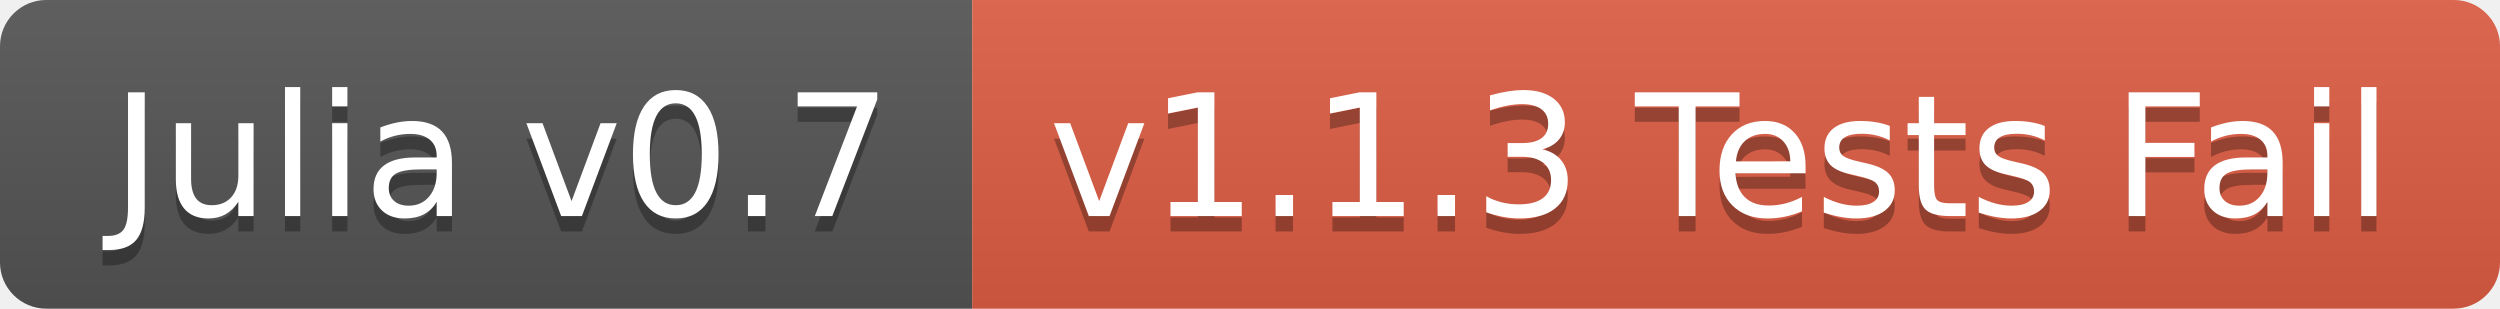
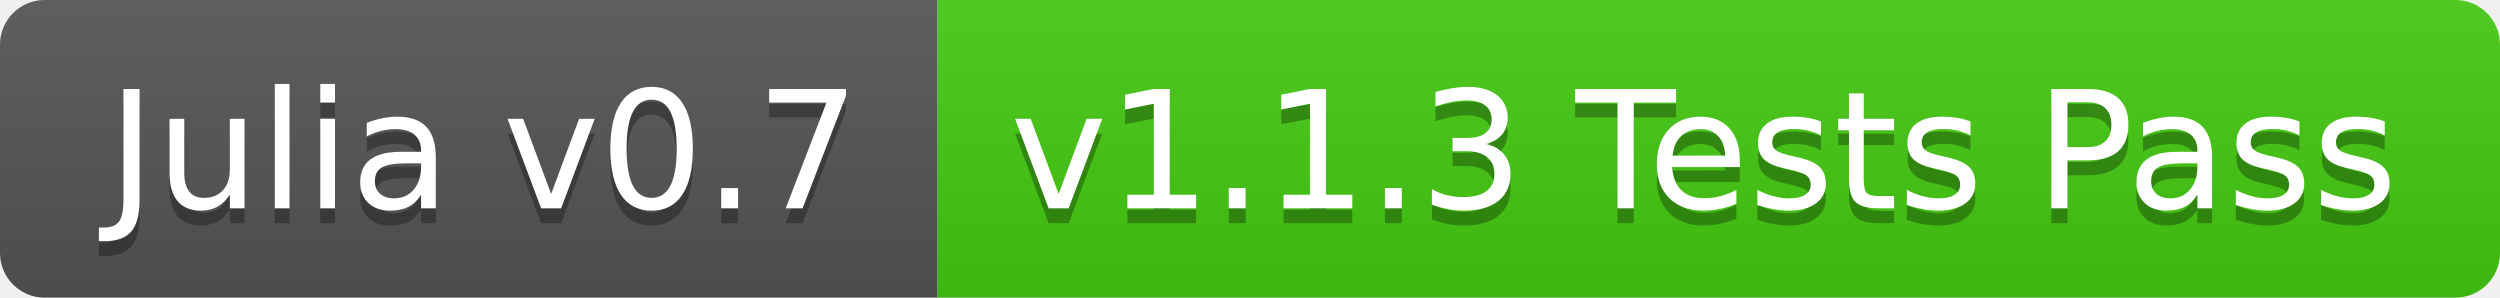
- <svg xmlns="http://www.w3.org/2000/svg" width="162" height="20">
+ <svg xmlns="http://www.w3.org/2000/svg" width="168" height="20">
  <linearGradient id="b" x2="0" y2="100%">
    <stop offset="0" stop-color="#bbb" stop-opacity=".1" />
    <stop offset="1" stop-opacity=".1" />
  </linearGradient>
  <clipPath id="a">
-     <rect width="162" height="20" rx="3" fill="#fff" />
+     <rect width="168" height="20" rx="3" fill="#fff" />
  </clipPath>
  <g clip-path="url(#a)">
    <path fill="#555" d="M0 0h63v20H0z" />
-     <path fill="#e05d44" d="M63 0h99v20H63z" />
-     <path fill="url(#b)" d="M0 0h162v20H0z" />
+     <path fill="#4c1" d="M63 0h105v20H63z" />
+     <path fill="url(#b)" d="M0 0h168v20H0z" />
  </g>
  <g fill="#fff" text-anchor="middle" font-family="DejaVu Sans,Verdana,Geneva,sans-serif" font-size="110">
    <text x="325" y="150" fill="#010101" fill-opacity=".3" transform="scale(.1)" textLength="530">Julia v0.7</text>
    <text x="325" y="140" transform="scale(.1)" textLength="530">Julia v0.7</text>
-     <text x="1115" y="150" fill="#010101" fill-opacity=".3" transform="scale(.1)" textLength="890">v1.1.3 Tests Fail</text>
-     <text x="1115" y="140" transform="scale(.1)" textLength="890">v1.1.3 Tests Fail</text>
+     <text x="1145" y="150" fill="#010101" fill-opacity=".3" transform="scale(.1)" textLength="950">v1.1.3 Tests Pass</text>
+     <text x="1145" y="140" transform="scale(.1)" textLength="950">v1.1.3 Tests Pass</text>
  </g>
</svg>
